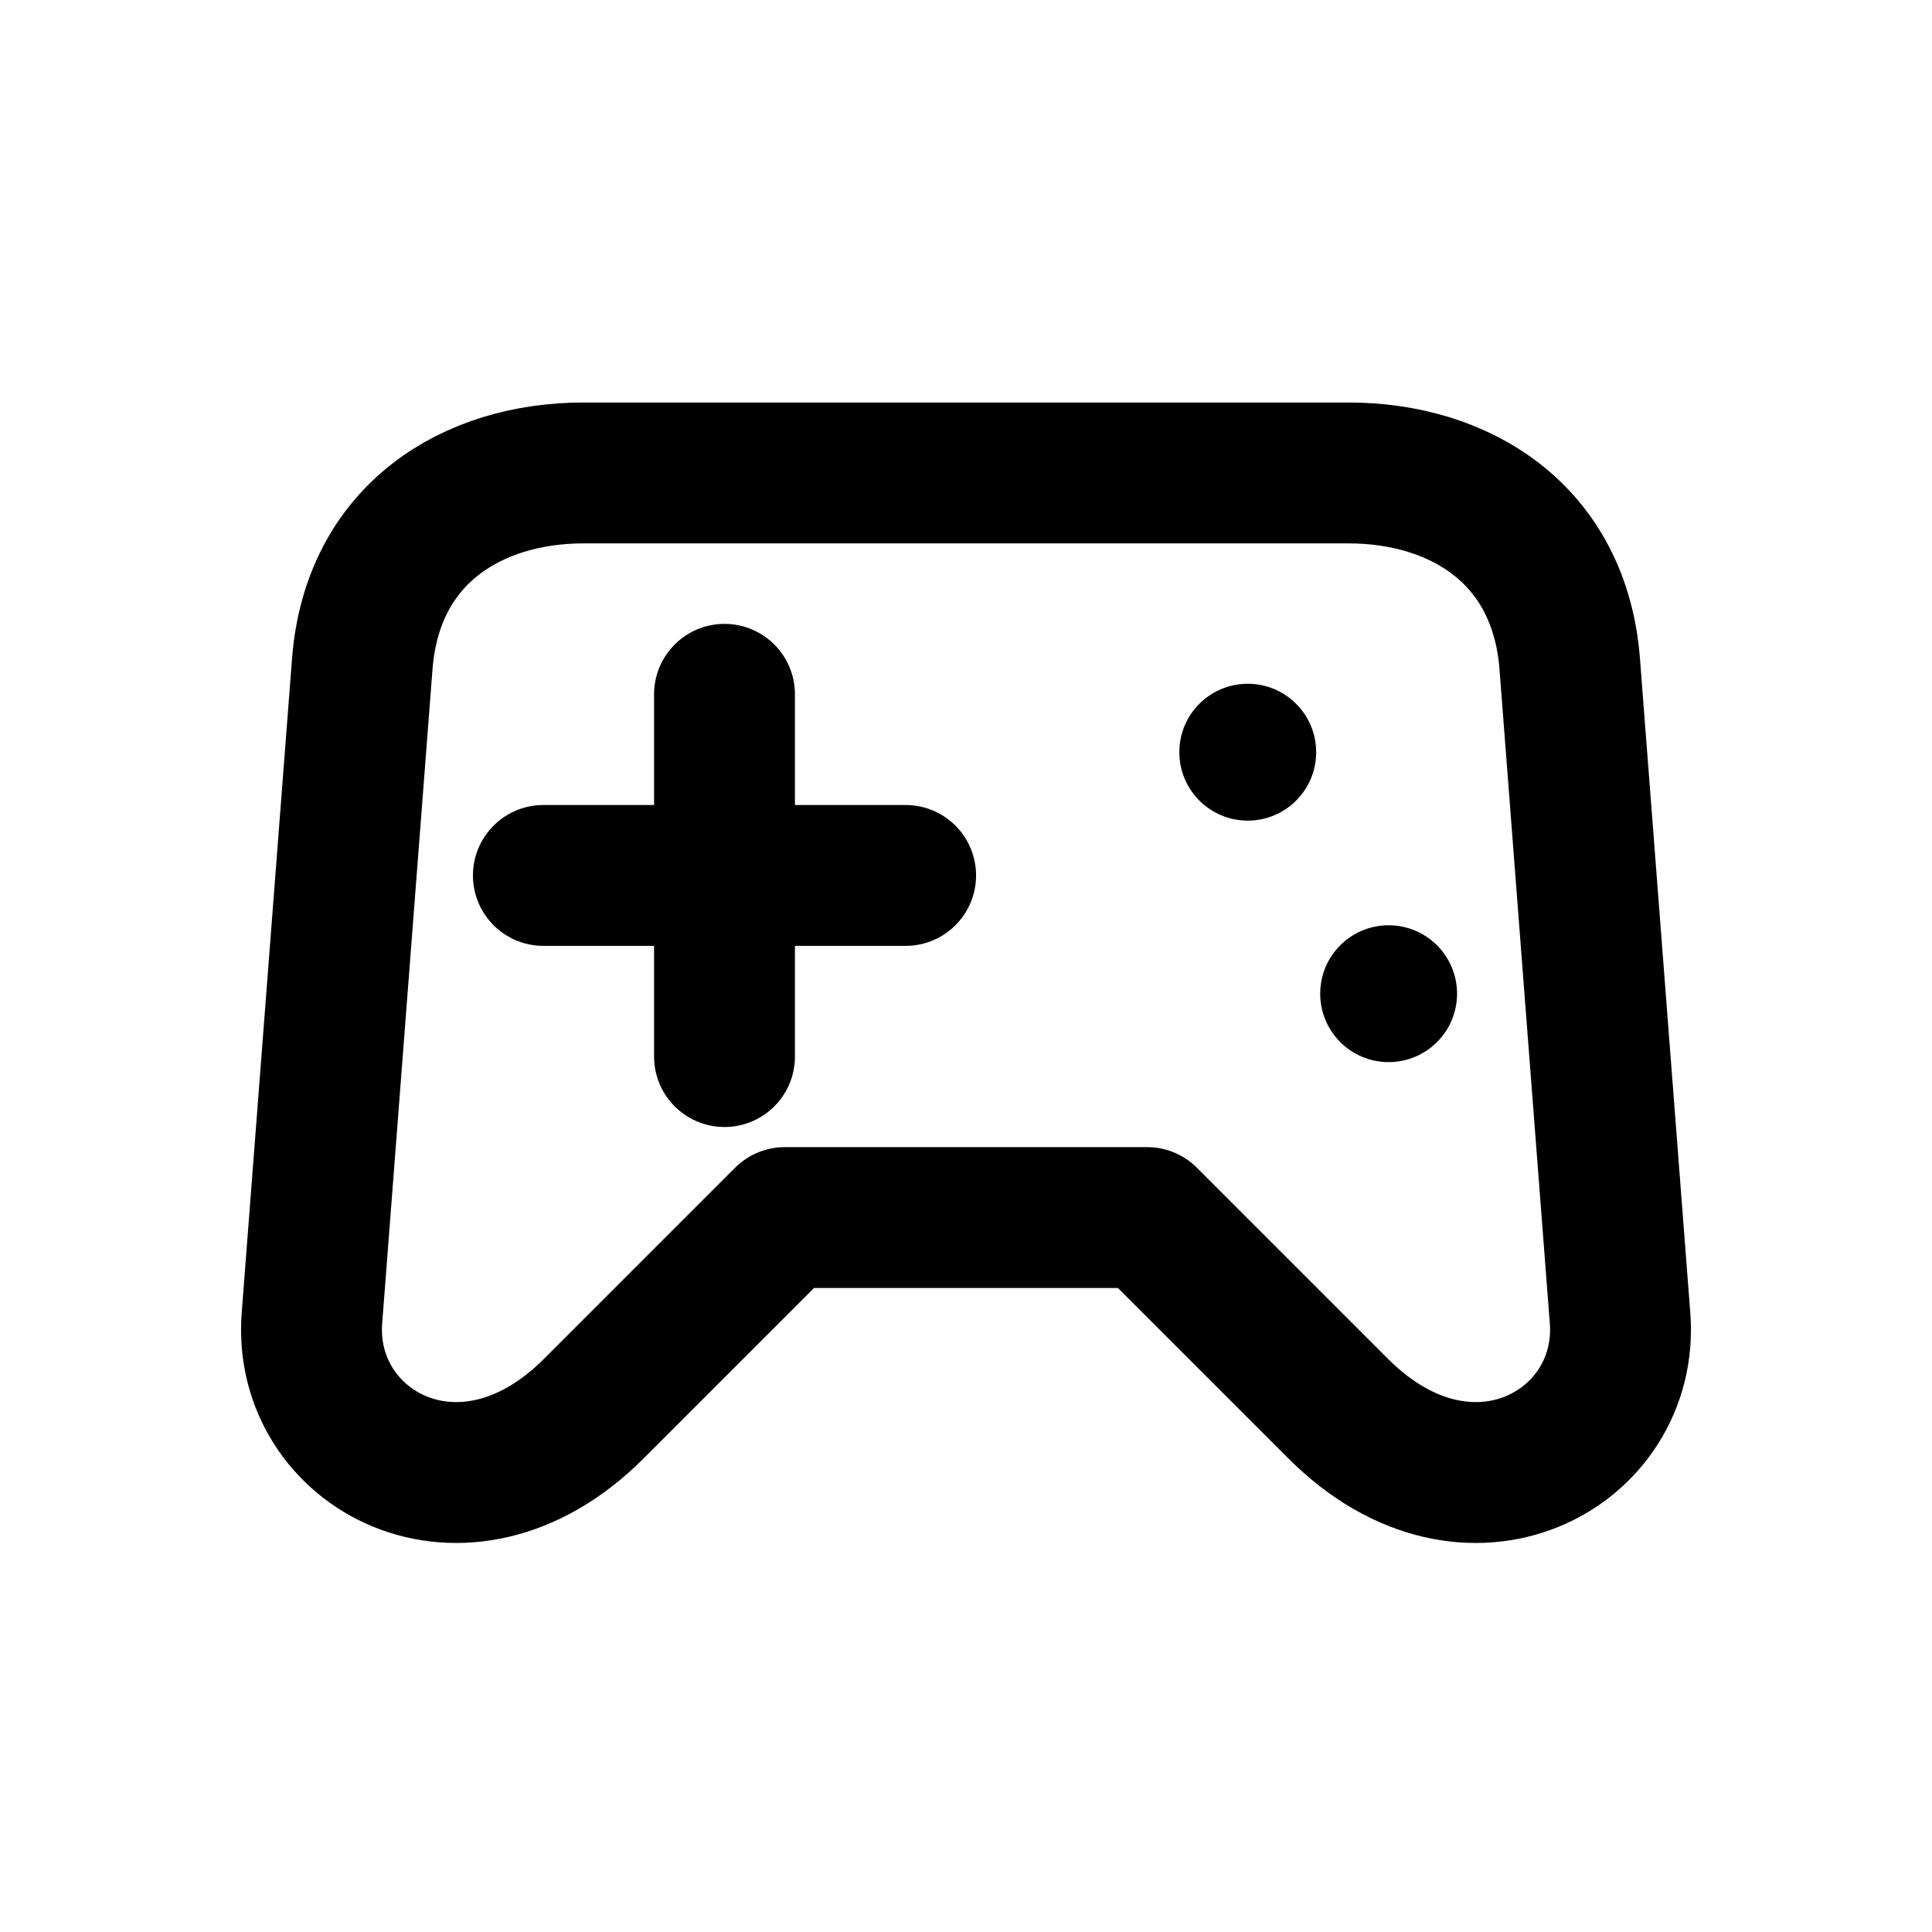
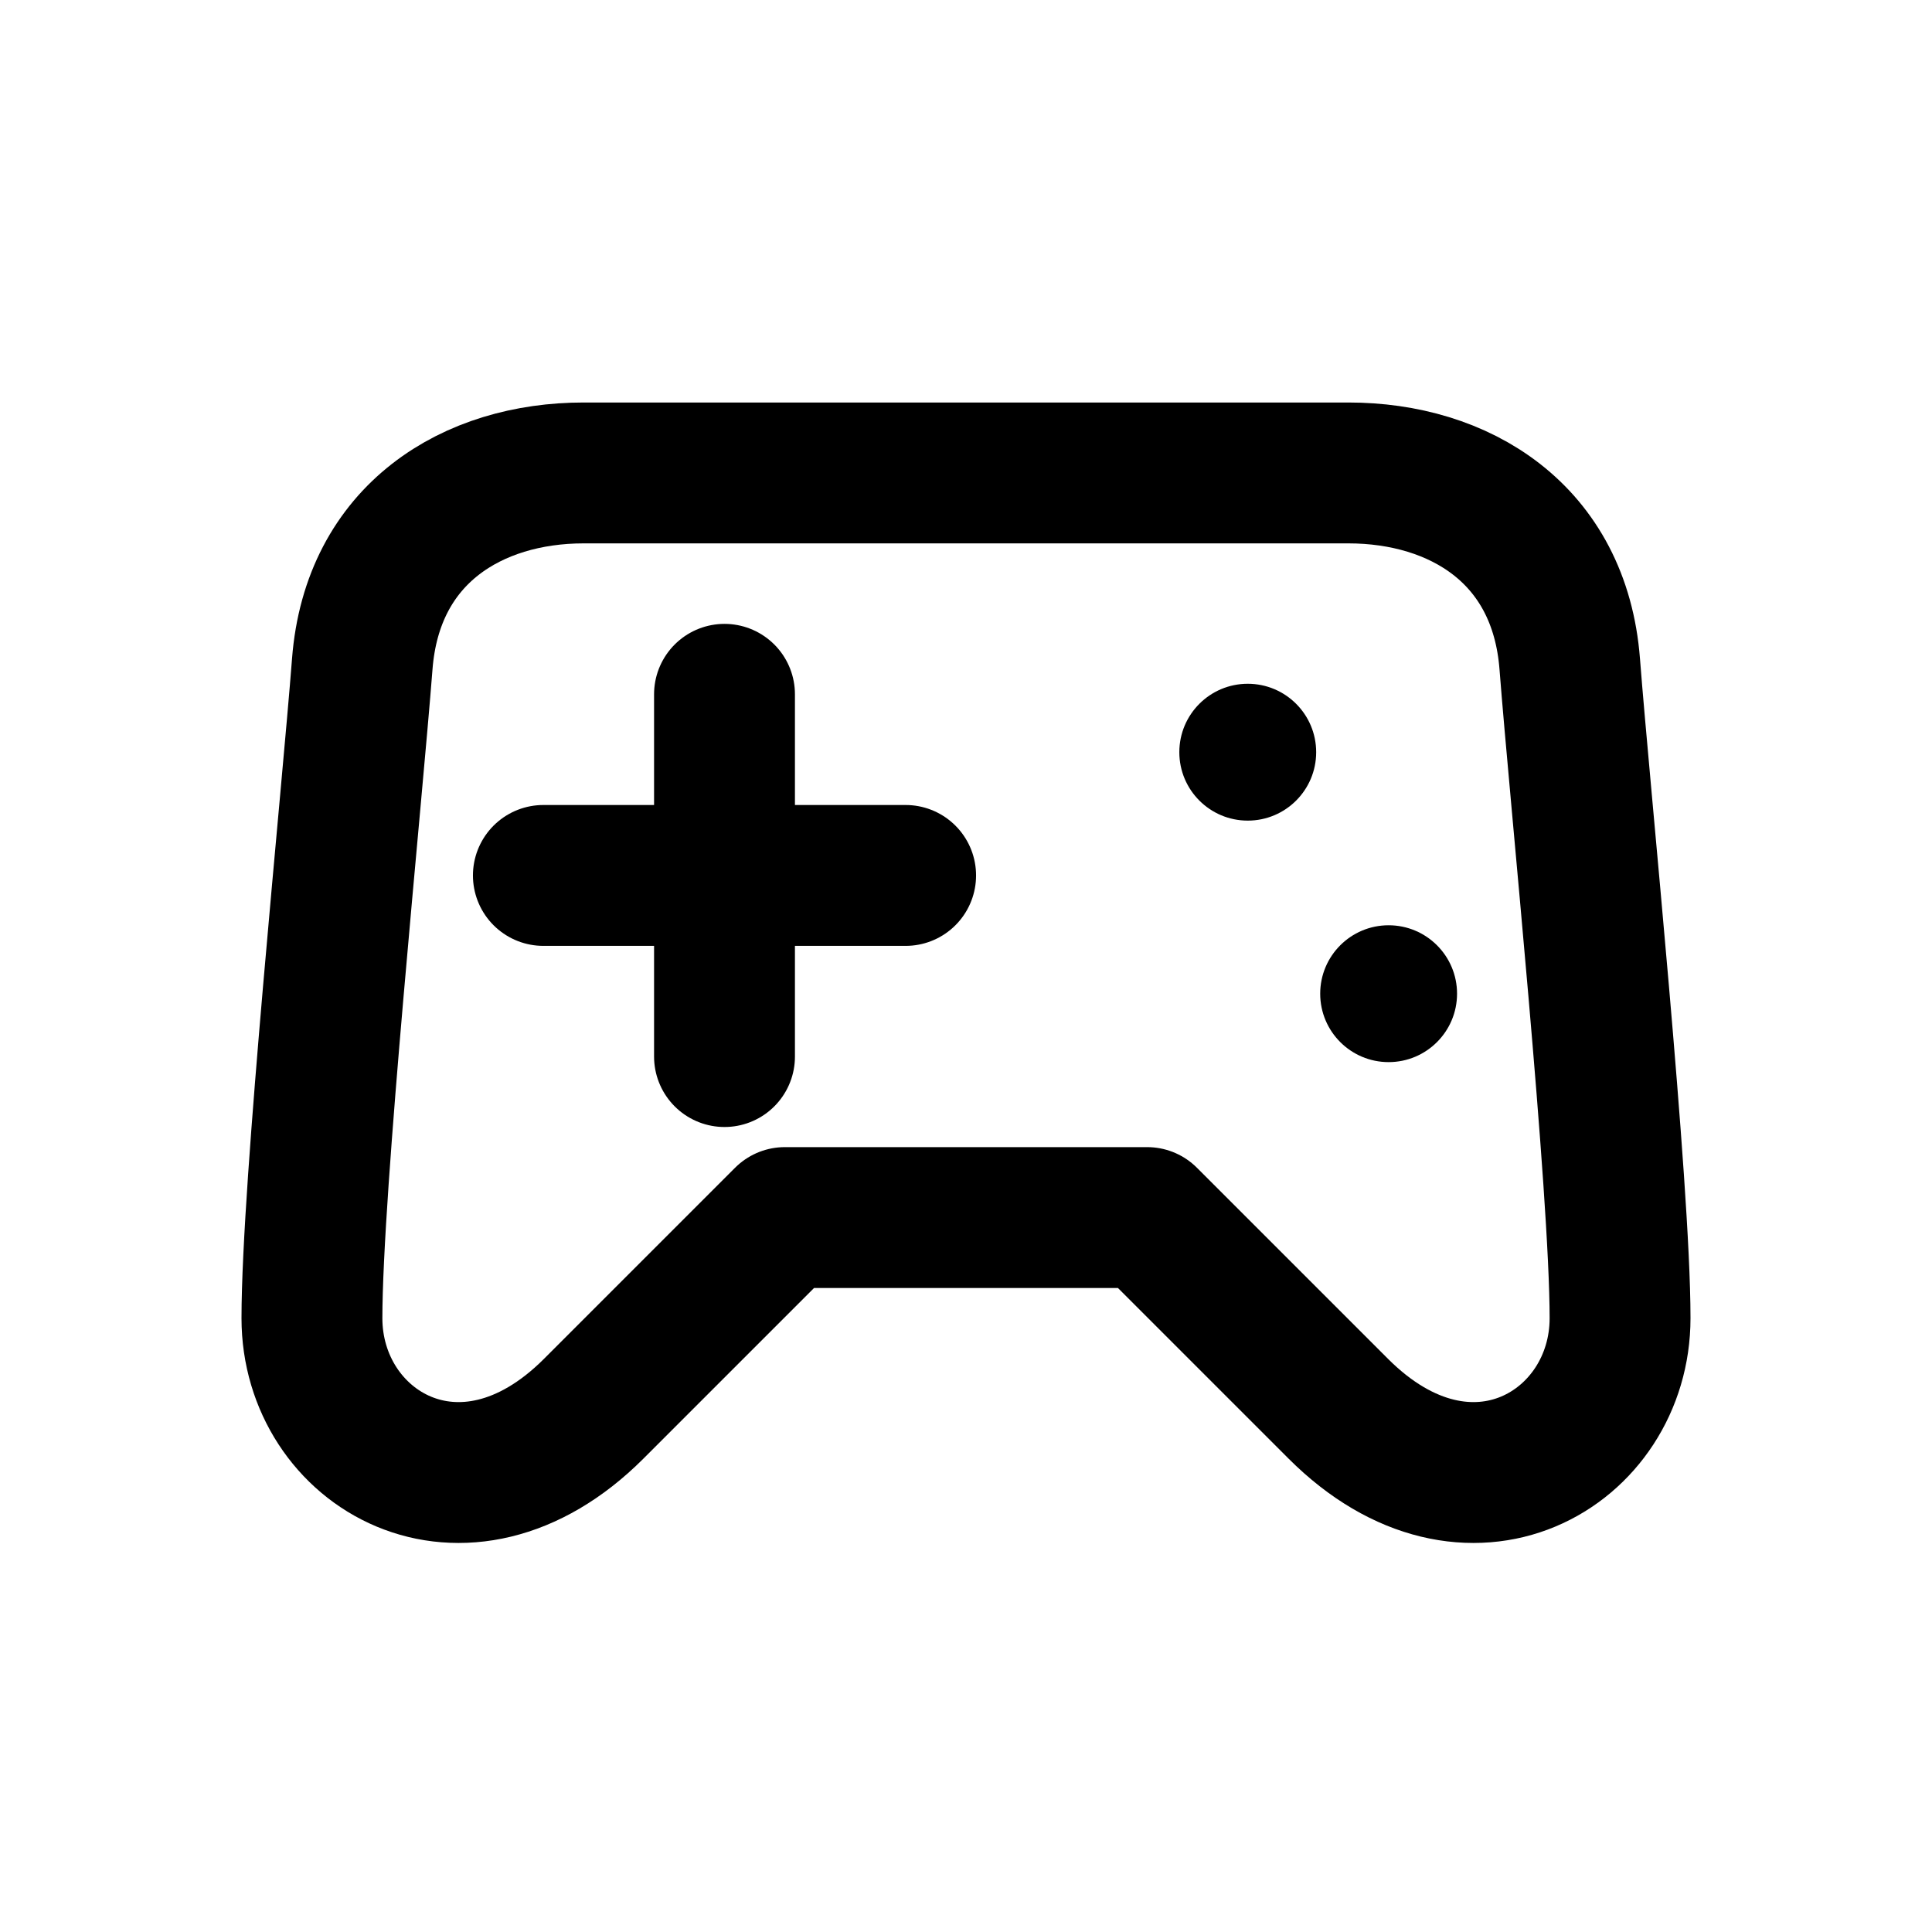
<svg xmlns="http://www.w3.org/2000/svg" width="24" height="24" viewBox="0 0 24 24" fill="none" stroke="currentColor" stroke-width="1.75" stroke-linecap="round" stroke-linejoin="round" aria-hidden="true" focusable="false">
-   <path d="M7.25 5.875H16.75C18.125 5.875 19.375 6.625 19.5 8.25L20.125 16.375C20.25 18 18.25 19.125 16.625 17.5L14.25 15.125H9.75L7.375 17.5C5.75 19.125 3.75 18 3.875 16.375L4.5 8.25C4.625 6.625 5.875 5.875 7.25 5.875ZM9 8.625V13.125M6.75 10.875H11.25" />
+   <path d="M7.25 5.875H16.75C18.125 5.875 19.375 6.625 19.5 8.25C19.625 9.875 20.125 14.75 20.125 16.375 20.125 18 18.25 19.125 16.625 17.5L14.25 15.125H9.75L7.375 17.5C5.75 19.125 3.875 18 3.875 16.375 3.875 14.75 4.375 9.875 4.5 8.25C4.625 6.625 5.875 5.875 7.25 5.875ZM9 8.625V13.125M6.75 10.875H11.25" />
  <circle cx="15.5" cy="9.344" r="0.85" fill="currentColor" stroke="none" />
  <circle cx="17.25" cy="12.344" r="0.85" fill="currentColor" stroke="none" />
</svg>
